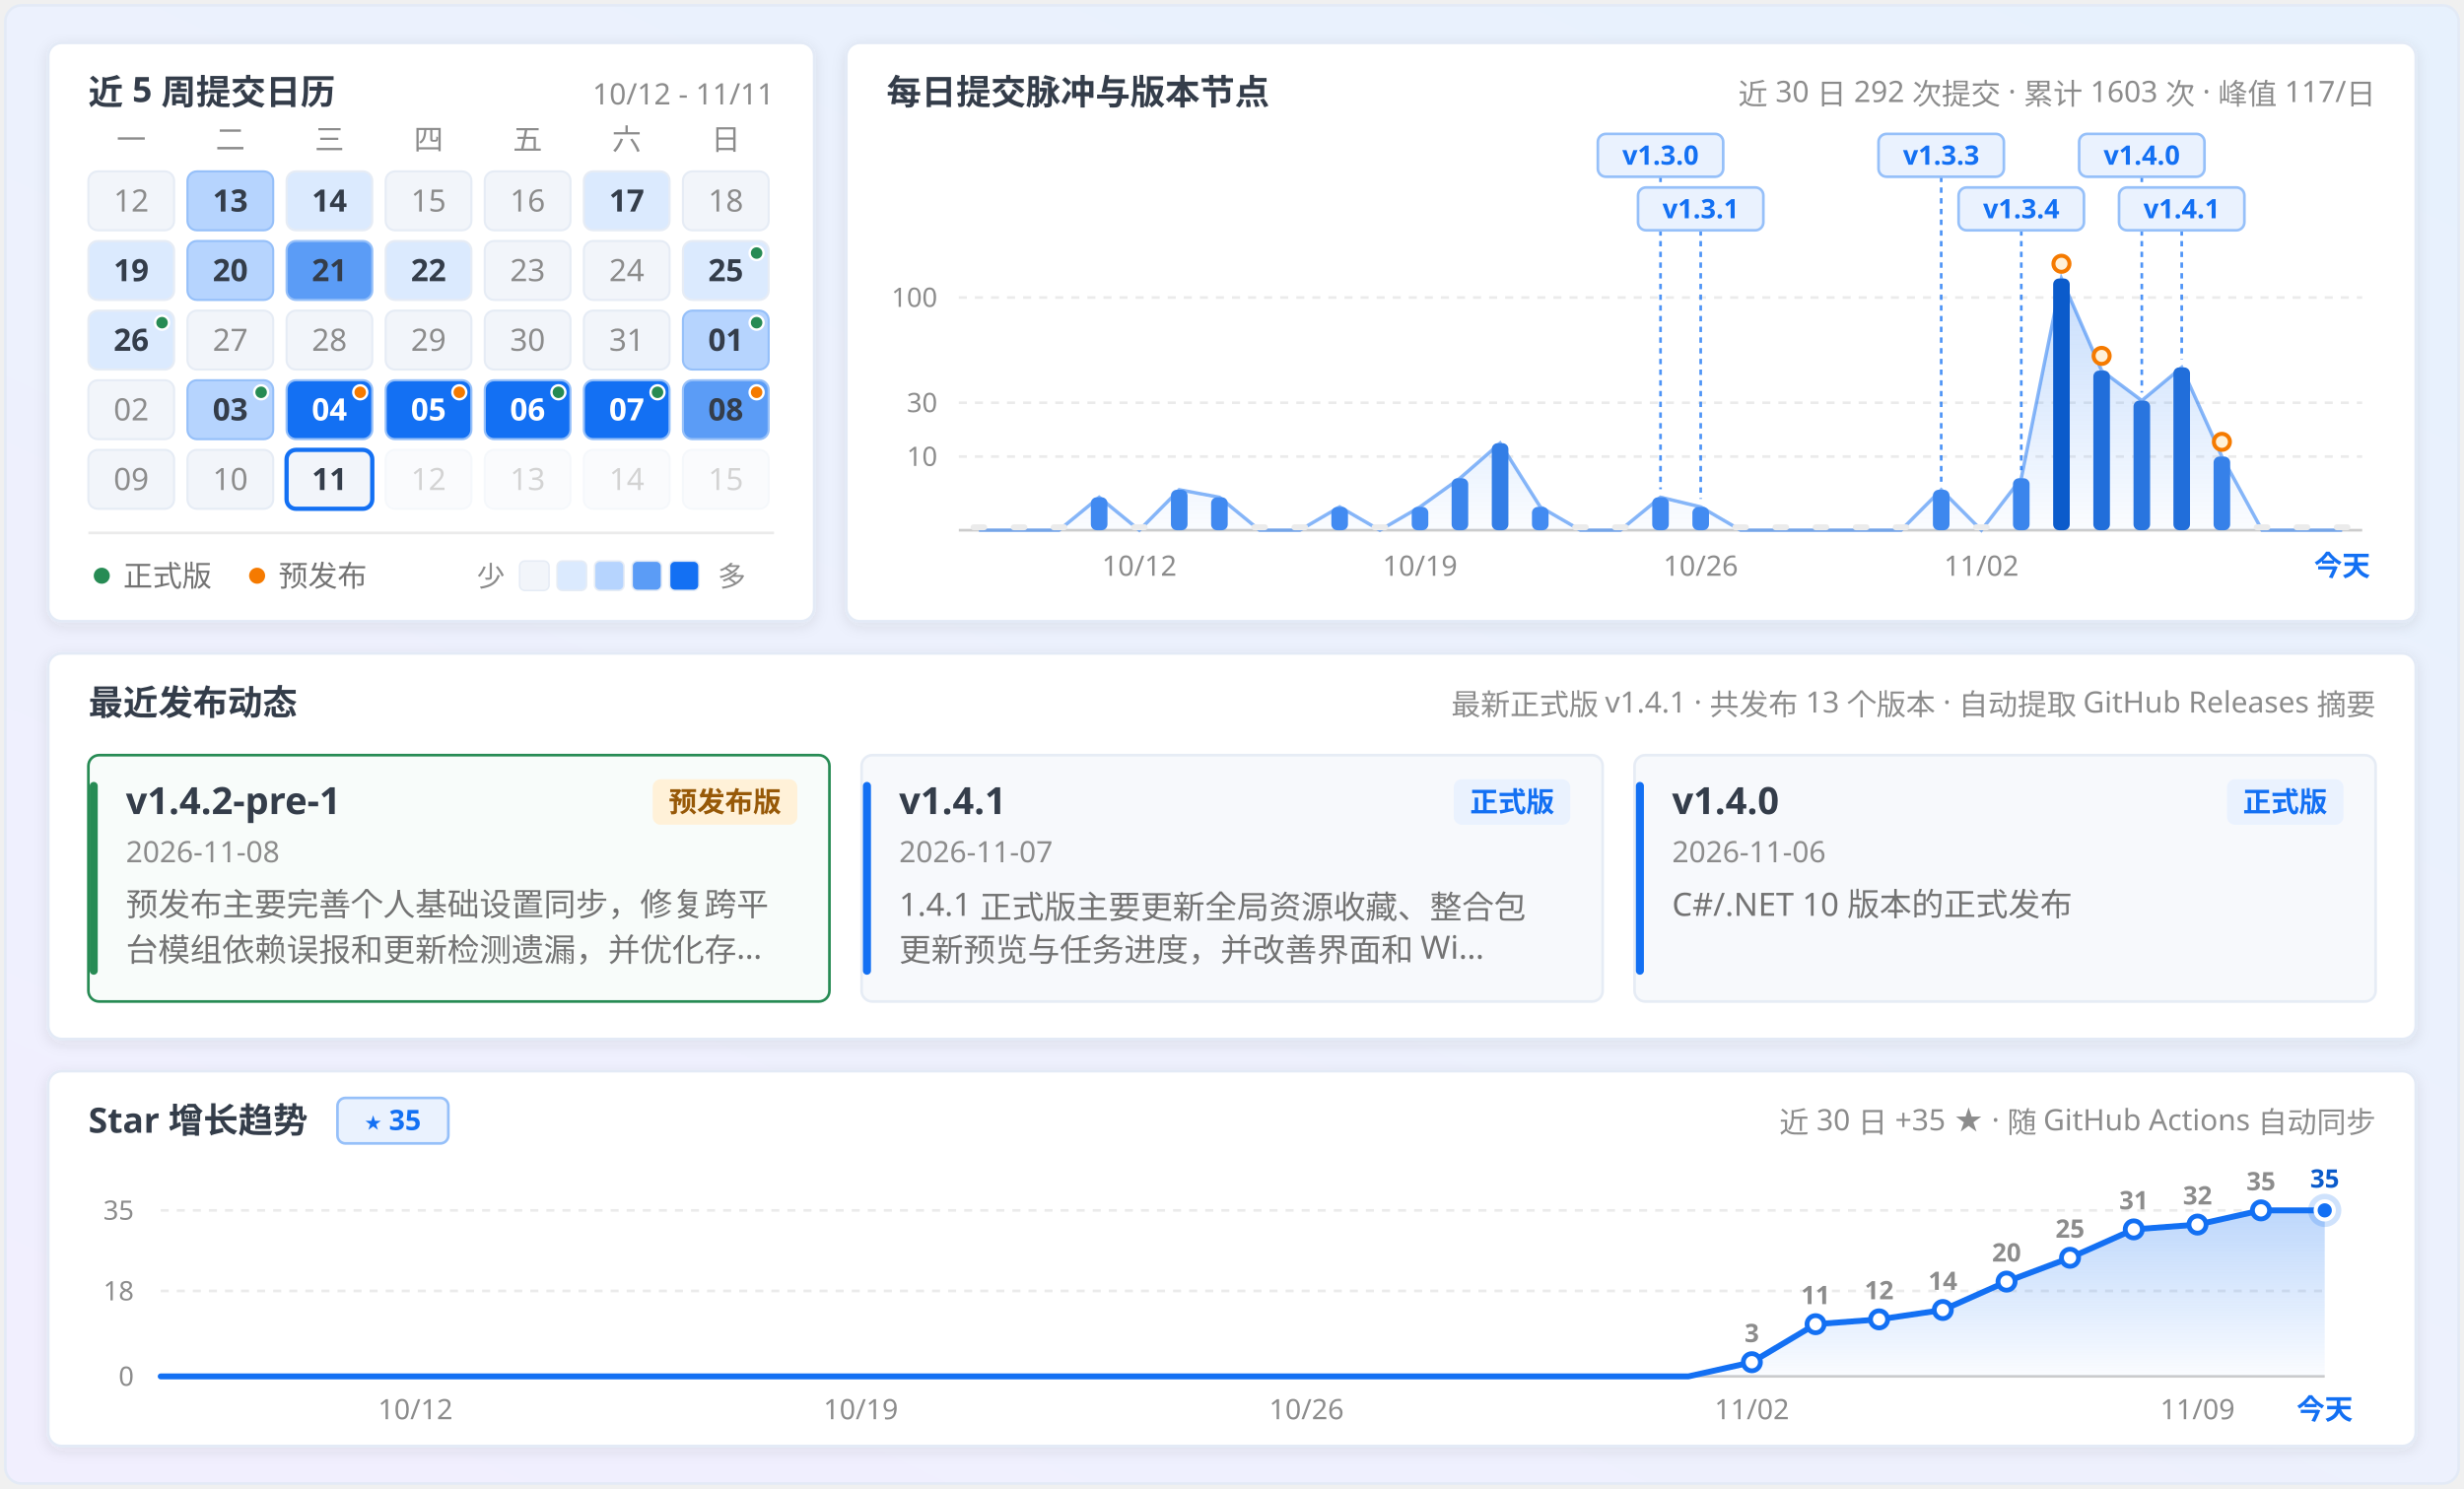
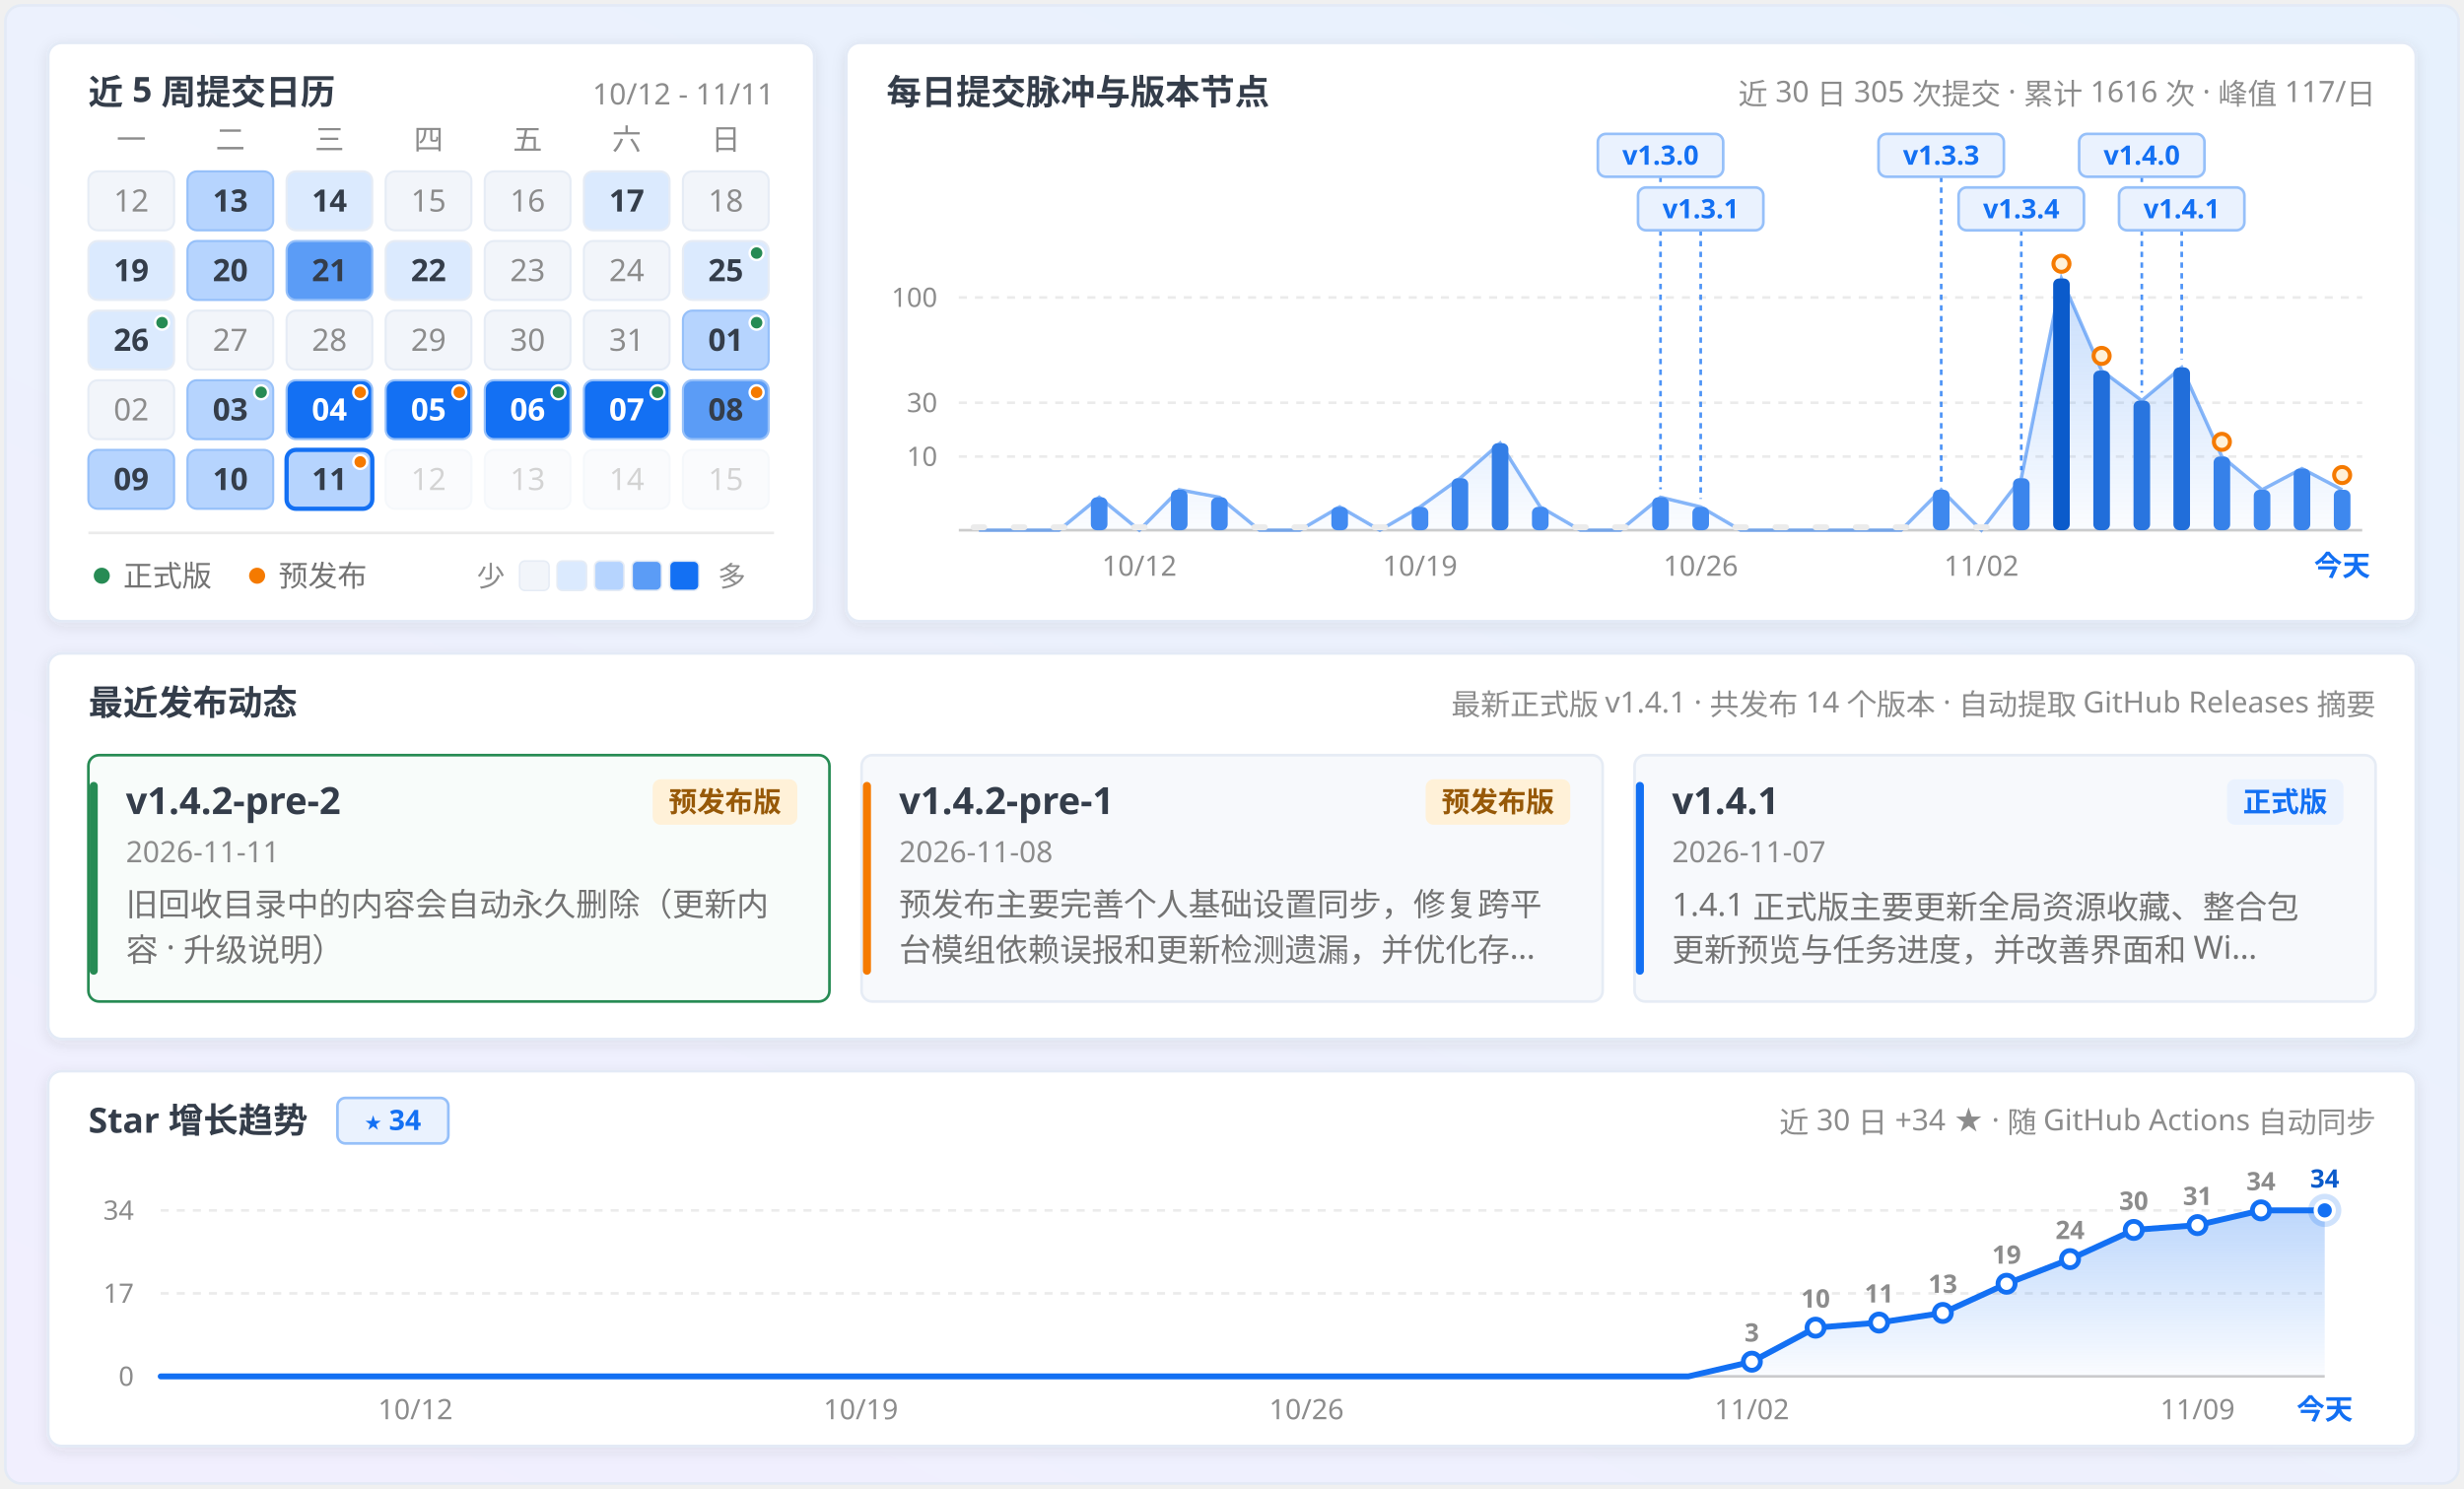
<svg xmlns="http://www.w3.org/2000/svg" width="920" height="556" viewBox="0 0 920 556" fill="none" role="img" aria-labelledby="calendar-title calendar-description">
  <defs>
    <linearGradient id="panFormGrad" x1="0.9" y1="0" x2="0.1" y2="1">
      <stop offset="0%" stop-color="#e7f1fd" />
      <stop offset="45%" stop-color="#ecf1fd" />
      <stop offset="100%" stop-color="#f1effe" />
    </linearGradient>
    <linearGradient id="pulseAreaGrad" x1="0" y1="0" x2="0" y2="1">
      <stop offset="0%" stop-color="#1370f3" stop-opacity="0.24" />
      <stop offset="100%" stop-color="#1370f3" stop-opacity="0.02" />
    </linearGradient>
    <linearGradient id="starAreaGrad" x1="0" y1="0" x2="0" y2="1">
      <stop offset="0%" stop-color="#1370f3" stop-opacity="0.28" />
      <stop offset="100%" stop-color="#1370f3" stop-opacity="0.02" />
    </linearGradient>
    <filter id="myCardShadow" x="-4%" y="-6%" width="108%" height="116%">
      <feDropShadow dx="0" dy="1.5" stdDeviation="2.5" flood-color="#343d4a" flood-opacity="0.09" />
    </filter>
    <clipPath id="windowClip">
      <rect x="2" y="2" width="916" height="552" rx="6" />
    </clipPath>
  </defs>
  <style>
  .sans { font-family: 'Microsoft YaHei UI', 'Microsoft YaHei', 'PingFang SC', 'Segoe UI', -apple-system, sans-serif; }
  .mono { font-family: 'Cascadia Mono', Consolas, 'Segoe UI', ui-monospace, monospace; font-variant-numeric: tabular-nums; }
</style>
  <g clip-path="url(#windowClip)">
    <rect x="2" y="2" width="916" height="552" fill="url(#panFormGrad)" />
    <rect x="18.0" y="16.0" width="286.0" height="216.0" rx="5" fill="#ffffff" stroke="#e3eaf6" stroke-width="1" filter="url(#myCardShadow)" />
    <text x="33.0" y="39.0" class="sans" font-size="13" font-weight="700" fill="#343d4a" text-anchor="start">近 5 周提交日历</text>
    <text x="289.0" y="39.0" class="mono" font-size="11" font-weight="400" fill="#8c8c8c" text-anchor="end">10/12 - 11/11</text>
    <text x="49.0" y="56.0" class="sans" font-size="11" font-weight="400" fill="#8c8c8c" text-anchor="middle">一</text>
    <text x="86.0" y="56.0" class="sans" font-size="11" font-weight="400" fill="#8c8c8c" text-anchor="middle">二</text>
    <text x="123.0" y="56.0" class="sans" font-size="11" font-weight="400" fill="#8c8c8c" text-anchor="middle">三</text>
    <text x="160.0" y="56.0" class="sans" font-size="11" font-weight="400" fill="#8c8c8c" text-anchor="middle">四</text>
    <text x="197.0" y="56.0" class="sans" font-size="11" font-weight="400" fill="#8c8c8c" text-anchor="middle">五</text>
    <text x="234.0" y="56.0" class="sans" font-size="11" font-weight="400" fill="#8c8c8c" text-anchor="middle">六</text>
    <text x="271.0" y="56.0" class="sans" font-size="11" font-weight="400" fill="#8c8c8c" text-anchor="middle">日</text>
    <g opacity="1">
      <rect x="33.0" y="64.0" width="32" height="22" rx="3.5" fill="#f2f5fa" stroke="#e6ecf5" stroke-width="0.8" />
      <text x="49.0" y="79.0" class="mono" font-size="11.5" font-weight="400" fill="#8c8c8c" text-anchor="middle">12</text>
    </g>
    <g opacity="1">
      <rect x="70.0" y="64.0" width="32" height="22" rx="3.5" fill="#b6d4fe" stroke="#96c0f9" stroke-width="0.8" />
      <text x="86.0" y="79.0" class="mono" font-size="11.5" font-weight="700" fill="#343d4a" text-anchor="middle">13</text>
    </g>
    <g opacity="1">
      <rect x="107.0" y="64.0" width="32" height="22" rx="3.5" fill="#dbeafe" stroke="#e6ecf5" stroke-width="0.8" />
      <text x="123.0" y="79.0" class="mono" font-size="11.5" font-weight="700" fill="#343d4a" text-anchor="middle">14</text>
    </g>
    <g opacity="1">
      <rect x="144.0" y="64.0" width="32" height="22" rx="3.5" fill="#f2f5fa" stroke="#e6ecf5" stroke-width="0.8" />
      <text x="160.0" y="79.0" class="mono" font-size="11.5" font-weight="400" fill="#8c8c8c" text-anchor="middle">15</text>
    </g>
    <g opacity="1">
      <rect x="181.0" y="64.0" width="32" height="22" rx="3.5" fill="#f2f5fa" stroke="#e6ecf5" stroke-width="0.8" />
      <text x="197.0" y="79.0" class="mono" font-size="11.5" font-weight="400" fill="#8c8c8c" text-anchor="middle">16</text>
    </g>
    <g opacity="1">
      <rect x="218.0" y="64.0" width="32" height="22" rx="3.5" fill="#dbeafe" stroke="#e6ecf5" stroke-width="0.8" />
      <text x="234.0" y="79.0" class="mono" font-size="11.5" font-weight="700" fill="#343d4a" text-anchor="middle">17</text>
    </g>
    <g opacity="1">
      <rect x="255.0" y="64.0" width="32" height="22" rx="3.5" fill="#f2f5fa" stroke="#e6ecf5" stroke-width="0.8" />
      <text x="271.0" y="79.0" class="mono" font-size="11.5" font-weight="400" fill="#8c8c8c" text-anchor="middle">18</text>
    </g>
    <g opacity="1">
      <rect x="33.0" y="90.0" width="32" height="22" rx="3.5" fill="#dbeafe" stroke="#e6ecf5" stroke-width="0.8" />
      <text x="49.0" y="105.0" class="mono" font-size="11.5" font-weight="700" fill="#343d4a" text-anchor="middle">19</text>
    </g>
    <g opacity="1">
      <rect x="70.0" y="90.0" width="32" height="22" rx="3.5" fill="#b6d4fe" stroke="#96c0f9" stroke-width="0.8" />
      <text x="86.0" y="105.0" class="mono" font-size="11.5" font-weight="700" fill="#343d4a" text-anchor="middle">20</text>
    </g>
    <g opacity="1">
      <rect x="107.0" y="90.0" width="32" height="22" rx="3.5" fill="#5b9cf6" stroke="#96c0f9" stroke-width="0.8" />
      <text x="123.0" y="105.0" class="mono" font-size="11.5" font-weight="700" fill="#343d4a" text-anchor="middle">21</text>
    </g>
    <g opacity="1">
      <rect x="144.0" y="90.0" width="32" height="22" rx="3.5" fill="#dbeafe" stroke="#e6ecf5" stroke-width="0.8" />
      <text x="160.0" y="105.0" class="mono" font-size="11.5" font-weight="700" fill="#343d4a" text-anchor="middle">22</text>
    </g>
    <g opacity="1">
      <rect x="181.0" y="90.0" width="32" height="22" rx="3.5" fill="#f2f5fa" stroke="#e6ecf5" stroke-width="0.8" />
      <text x="197.0" y="105.0" class="mono" font-size="11.5" font-weight="400" fill="#8c8c8c" text-anchor="middle">23</text>
    </g>
    <g opacity="1">
      <rect x="218.0" y="90.0" width="32" height="22" rx="3.5" fill="#f2f5fa" stroke="#e6ecf5" stroke-width="0.8" />
      <text x="234.0" y="105.0" class="mono" font-size="11.5" font-weight="400" fill="#8c8c8c" text-anchor="middle">24</text>
    </g>
    <g opacity="1">
      <rect x="255.0" y="90.0" width="32" height="22" rx="3.5" fill="#dbeafe" stroke="#e6ecf5" stroke-width="0.8" />
      <text x="271.0" y="105.0" class="mono" font-size="11.5" font-weight="700" fill="#343d4a" text-anchor="middle">25</text>
      <circle cx="282.5" cy="94.5" r="2.6" fill="#278b54" stroke="#ffffff" stroke-width="0.9" />
    </g>
    <g opacity="1">
      <rect x="33.0" y="116.0" width="32" height="22" rx="3.5" fill="#dbeafe" stroke="#e6ecf5" stroke-width="0.8" />
      <text x="49.0" y="131.0" class="mono" font-size="11.5" font-weight="700" fill="#343d4a" text-anchor="middle">26</text>
      <circle cx="60.5" cy="120.5" r="2.6" fill="#278b54" stroke="#ffffff" stroke-width="0.9" />
    </g>
    <g opacity="1">
      <rect x="70.0" y="116.0" width="32" height="22" rx="3.5" fill="#f2f5fa" stroke="#e6ecf5" stroke-width="0.8" />
      <text x="86.0" y="131.0" class="mono" font-size="11.5" font-weight="400" fill="#8c8c8c" text-anchor="middle">27</text>
    </g>
    <g opacity="1">
      <rect x="107.0" y="116.0" width="32" height="22" rx="3.5" fill="#f2f5fa" stroke="#e6ecf5" stroke-width="0.8" />
      <text x="123.0" y="131.0" class="mono" font-size="11.5" font-weight="400" fill="#8c8c8c" text-anchor="middle">28</text>
    </g>
    <g opacity="1">
      <rect x="144.0" y="116.0" width="32" height="22" rx="3.5" fill="#f2f5fa" stroke="#e6ecf5" stroke-width="0.8" />
      <text x="160.0" y="131.0" class="mono" font-size="11.5" font-weight="400" fill="#8c8c8c" text-anchor="middle">29</text>
    </g>
    <g opacity="1">
      <rect x="181.0" y="116.0" width="32" height="22" rx="3.5" fill="#f2f5fa" stroke="#e6ecf5" stroke-width="0.8" />
      <text x="197.0" y="131.0" class="mono" font-size="11.5" font-weight="400" fill="#8c8c8c" text-anchor="middle">30</text>
    </g>
    <g opacity="1">
      <rect x="218.0" y="116.0" width="32" height="22" rx="3.5" fill="#f2f5fa" stroke="#e6ecf5" stroke-width="0.8" />
      <text x="234.0" y="131.0" class="mono" font-size="11.5" font-weight="400" fill="#8c8c8c" text-anchor="middle">31</text>
    </g>
    <g opacity="1">
      <rect x="255.0" y="116.0" width="32" height="22" rx="3.5" fill="#b6d4fe" stroke="#96c0f9" stroke-width="0.8" />
      <text x="271.0" y="131.0" class="mono" font-size="11.5" font-weight="700" fill="#343d4a" text-anchor="middle">01</text>
      <circle cx="282.5" cy="120.5" r="2.6" fill="#278b54" stroke="#ffffff" stroke-width="0.9" />
    </g>
    <g opacity="1">
      <rect x="33.0" y="142.0" width="32" height="22" rx="3.5" fill="#f2f5fa" stroke="#e6ecf5" stroke-width="0.8" />
      <text x="49.0" y="157.0" class="mono" font-size="11.5" font-weight="400" fill="#8c8c8c" text-anchor="middle">02</text>
    </g>
    <g opacity="1">
      <rect x="70.0" y="142.0" width="32" height="22" rx="3.5" fill="#b6d4fe" stroke="#96c0f9" stroke-width="0.8" />
      <text x="86.0" y="157.0" class="mono" font-size="11.5" font-weight="700" fill="#343d4a" text-anchor="middle">03</text>
      <circle cx="97.5" cy="146.5" r="2.6" fill="#278b54" stroke="#ffffff" stroke-width="0.9" />
    </g>
    <g opacity="1">
      <rect x="107.0" y="142.0" width="32" height="22" rx="3.5" fill="#1370f3" stroke="#96c0f9" stroke-width="0.8" />
      <text x="123.0" y="157.0" class="mono" font-size="11.5" font-weight="700" fill="#ffffff" text-anchor="middle">04</text>
      <circle cx="134.5" cy="146.5" r="2.6" fill="#f57a00" stroke="#ffffff" stroke-width="0.9" />
    </g>
    <g opacity="1">
      <rect x="144.0" y="142.0" width="32" height="22" rx="3.5" fill="#1370f3" stroke="#96c0f9" stroke-width="0.8" />
      <text x="160.0" y="157.0" class="mono" font-size="11.5" font-weight="700" fill="#ffffff" text-anchor="middle">05</text>
      <circle cx="171.5" cy="146.5" r="2.6" fill="#f57a00" stroke="#ffffff" stroke-width="0.9" />
    </g>
    <g opacity="1">
      <rect x="181.0" y="142.0" width="32" height="22" rx="3.5" fill="#1370f3" stroke="#96c0f9" stroke-width="0.8" />
      <text x="197.0" y="157.0" class="mono" font-size="11.5" font-weight="700" fill="#ffffff" text-anchor="middle">06</text>
      <circle cx="208.5" cy="146.5" r="2.6" fill="#278b54" stroke="#ffffff" stroke-width="0.9" />
    </g>
    <g opacity="1">
      <rect x="218.0" y="142.0" width="32" height="22" rx="3.5" fill="#1370f3" stroke="#96c0f9" stroke-width="0.8" />
      <text x="234.0" y="157.0" class="mono" font-size="11.5" font-weight="700" fill="#ffffff" text-anchor="middle">07</text>
      <circle cx="245.5" cy="146.5" r="2.6" fill="#278b54" stroke="#ffffff" stroke-width="0.9" />
    </g>
    <g opacity="1">
      <rect x="255.0" y="142.0" width="32" height="22" rx="3.5" fill="#5b9cf6" stroke="#96c0f9" stroke-width="0.8" />
      <text x="271.0" y="157.0" class="mono" font-size="11.5" font-weight="700" fill="#343d4a" text-anchor="middle">08</text>
      <circle cx="282.5" cy="146.5" r="2.6" fill="#f57a00" stroke="#ffffff" stroke-width="0.9" />
    </g>
    <g opacity="1">
-       <rect x="33.0" y="168.0" width="32" height="22" rx="3.5" fill="#f2f5fa" stroke="#e6ecf5" stroke-width="0.8" />
-       <text x="49.0" y="183.0" class="mono" font-size="11.5" font-weight="400" fill="#8c8c8c" text-anchor="middle">09</text>
-     </g>
-     <g opacity="1">
-       <rect x="70.0" y="168.0" width="32" height="22" rx="3.5" fill="#f2f5fa" stroke="#e6ecf5" stroke-width="0.8" />
-       <text x="86.0" y="183.0" class="mono" font-size="11.5" font-weight="400" fill="#8c8c8c" text-anchor="middle">10</text>
-     </g>
-     <g opacity="1">
-       <rect x="107.0" y="168.0" width="32" height="22" rx="3.5" fill="#f2f5fa" stroke="#1370f3" stroke-width="1.6" />
+       <rect x="33.0" y="168.0" width="32" height="22" rx="3.5" fill="#b6d4fe" stroke="#96c0f9" stroke-width="0.8" />
+       <text x="49.0" y="183.0" class="mono" font-size="11.5" font-weight="700" fill="#343d4a" text-anchor="middle">09</text>
+     </g>
+     <g opacity="1">
+       <rect x="70.0" y="168.0" width="32" height="22" rx="3.5" fill="#b6d4fe" stroke="#96c0f9" stroke-width="0.8" />
+       <text x="86.0" y="183.0" class="mono" font-size="11.5" font-weight="700" fill="#343d4a" text-anchor="middle">10</text>
+     </g>
+     <g opacity="1">
+       <rect x="107.0" y="168.0" width="32" height="22" rx="3.5" fill="#b6d4fe" stroke="#1370f3" stroke-width="1.6" />
      <text x="123.0" y="183.0" class="mono" font-size="11.5" font-weight="700" fill="#343d4a" text-anchor="middle">11</text>
+       <circle cx="134.5" cy="172.5" r="2.6" fill="#f57a00" stroke="#ffffff" stroke-width="0.9" />
    </g>
    <g opacity="0.38">
      <rect x="144.0" y="168.0" width="32" height="22" rx="3.5" fill="#f2f5fa" stroke="#e6ecf5" stroke-width="0.8" />
      <text x="160.0" y="183.0" class="mono" font-size="11.5" font-weight="400" fill="#8c8c8c" text-anchor="middle">12</text>
    </g>
    <g opacity="0.38">
      <rect x="181.0" y="168.0" width="32" height="22" rx="3.5" fill="#f2f5fa" stroke="#e6ecf5" stroke-width="0.8" />
      <text x="197.0" y="183.0" class="mono" font-size="11.5" font-weight="400" fill="#8c8c8c" text-anchor="middle">13</text>
    </g>
    <g opacity="0.38">
      <rect x="218.0" y="168.0" width="32" height="22" rx="3.5" fill="#f2f5fa" stroke="#e6ecf5" stroke-width="0.8" />
      <text x="234.0" y="183.0" class="mono" font-size="11.5" font-weight="400" fill="#8c8c8c" text-anchor="middle">14</text>
    </g>
    <g opacity="0.38">
      <rect x="255.0" y="168.0" width="32" height="22" rx="3.5" fill="#f2f5fa" stroke="#e6ecf5" stroke-width="0.8" />
      <text x="271.0" y="183.0" class="mono" font-size="11.5" font-weight="400" fill="#8c8c8c" text-anchor="middle">15</text>
    </g>
    <line x1="33" y1="199" x2="289" y2="199" stroke="#ebebeb" stroke-width="1" />
    <circle cx="38" cy="215" r="3" fill="#278b54" />
    <text x="46.0" y="219.0" class="sans" font-size="11" font-weight="400" fill="#737373" text-anchor="start">正式版</text>
    <circle cx="96" cy="215" r="3" fill="#f57a00" />
    <text x="104.0" y="219.0" class="sans" font-size="11" font-weight="400" fill="#737373" text-anchor="start">预发布</text>
    <text x="178.0" y="219.0" class="sans" font-size="10.5" font-weight="400" fill="#8c8c8c" text-anchor="start">少</text>
    <rect x="194" y="209.5" width="11" height="11" rx="2" fill="#f2f5fa" stroke="#e6ecf5" stroke-width="0.6" />
    <rect x="208" y="209.5" width="11" height="11" rx="2" fill="#dbeafe" stroke="#e6ecf5" stroke-width="0.6" />
    <rect x="222" y="209.5" width="11" height="11" rx="2" fill="#b6d4fe" stroke="#e6ecf5" stroke-width="0.6" />
    <rect x="236" y="209.5" width="11" height="11" rx="2" fill="#5b9cf6" stroke="#e6ecf5" stroke-width="0.6" />
    <rect x="250" y="209.5" width="11" height="11" rx="2" fill="#1370f3" stroke="#e6ecf5" stroke-width="0.6" />
    <text x="268.0" y="219.0" class="sans" font-size="10.5" font-weight="400" fill="#8c8c8c" text-anchor="start">多</text>
    <rect x="316.0" y="16.0" width="586.0" height="216.0" rx="5" fill="#ffffff" stroke="#e3eaf6" stroke-width="1" filter="url(#myCardShadow)" />
    <text x="331.0" y="39.0" class="sans" font-size="13" font-weight="700" fill="#343d4a" text-anchor="start">每日提交脉冲与版本节点</text>
-     <text x="887.0" y="39.0" class="sans" font-size="11" font-weight="400" fill="#8c8c8c" text-anchor="end">近 30 日 292 次提交 · 累计 1603 次 · 峰值 117/日</text>
+     <text x="887.0" y="39.0" class="sans" font-size="11" font-weight="400" fill="#8c8c8c" text-anchor="end">近 30 日 305 次提交 · 累计 1616 次 · 峰值 117/日</text>
    <line x1="358.0" y1="111.1" x2="882.0" y2="111.1" stroke="#ebebeb" stroke-width="1" stroke-dasharray="3 3" />
    <text x="350.0" y="114.6" class="mono" font-size="10" font-weight="400" fill="#8c8c8c" text-anchor="end">100</text>
    <line x1="358.0" y1="150.4" x2="882.0" y2="150.4" stroke="#ebebeb" stroke-width="1" stroke-dasharray="3 3" />
    <text x="350.0" y="153.9" class="mono" font-size="10" font-weight="400" fill="#8c8c8c" text-anchor="end">30</text>
    <line x1="358.0" y1="170.5" x2="882.0" y2="170.5" stroke="#ebebeb" stroke-width="1" stroke-dasharray="3 3" />
    <text x="350.0" y="174.0" class="mono" font-size="10" font-weight="400" fill="#8c8c8c" text-anchor="end">10</text>
    <line x1="358.0" y1="198.0" x2="882.0" y2="198.0" stroke="#cccccc" stroke-width="1" />
-     <path d="M 365.5,198.0 L 365.5,198.0 L 380.5,198.0 L 395.4,198.0 L 410.4,185.7 L 425.4,198.0 L 440.3,182.9 L 455.3,185.7 L 470.3,198.0 L 485.3,198.0 L 500.2,189.3 L 515.2,198.0 L 530.2,189.3 L 545.1,178.6 L 560.1,165.5 L 575.1,189.3 L 590.1,198.0 L 605.0,198.0 L 620.0,185.7 L 635.0,189.3 L 649.9,198.0 L 664.9,198.0 L 679.9,198.0 L 694.9,198.0 L 709.8,198.0 L 724.8,182.9 L 739.8,198.0 L 754.7,178.6 L 769.7,104.0 L 784.7,138.4 L 799.7,149.6 L 814.6,137.2 L 829.6,170.5 L 844.6,198.0 L 859.5,198.0 L 874.5,198.0 L 874.5,198.0 Z" fill="url(#pulseAreaGrad)" />
-     <path d="M 365.5,198.0 L 380.5,198.0 L 395.4,198.0 L 410.4,185.7 L 425.4,198.0 L 440.3,182.9 L 455.3,185.7 L 470.3,198.0 L 485.3,198.0 L 500.2,189.3 L 515.2,198.0 L 530.2,189.3 L 545.1,178.6 L 560.1,165.5 L 575.1,189.3 L 590.1,198.0 L 605.0,198.0 L 620.0,185.7 L 635.0,189.3 L 649.9,198.0 L 664.9,198.0 L 679.9,198.0 L 694.9,198.0 L 709.8,198.0 L 724.8,182.9 L 739.8,198.0 L 754.7,178.6 L 769.7,104.0 L 784.7,138.4 L 799.7,149.6 L 814.6,137.2 L 829.6,170.5 L 844.6,198.0 L 859.5,198.0 L 874.5,198.0" fill="none" stroke="#4890f5" stroke-width="1.3" stroke-opacity="0.65" />
+     <path d="M 365.5,198.0 L 365.5,198.0 L 380.5,198.0 L 395.4,198.0 L 410.4,185.7 L 425.4,198.0 L 440.3,182.9 L 455.3,185.7 L 470.3,198.0 L 485.3,198.0 L 500.2,189.3 L 515.2,198.0 L 530.2,189.3 L 545.1,178.6 L 560.1,165.5 L 575.1,189.3 L 590.1,198.0 L 605.0,198.0 L 620.0,185.7 L 635.0,189.3 L 649.9,198.0 L 664.9,198.0 L 679.9,198.0 L 694.9,198.0 L 709.8,198.0 L 724.8,182.9 L 739.8,198.0 L 754.7,178.6 L 769.7,104.0 L 784.7,138.4 L 799.7,149.6 L 814.6,137.2 L 829.6,170.5 L 844.6,182.9 L 859.5,175.0 L 874.5,182.9 L 874.5,198.0 Z" fill="url(#pulseAreaGrad)" />
+     <path d="M 365.5,198.0 L 380.5,198.0 L 395.4,198.0 L 410.4,185.7 L 425.4,198.0 L 440.3,182.9 L 455.3,185.7 L 470.3,198.0 L 485.3,198.0 L 500.2,189.3 L 515.2,198.0 L 530.2,189.3 L 545.1,178.6 L 560.1,165.5 L 575.1,189.3 L 590.1,198.0 L 605.0,198.0 L 620.0,185.7 L 635.0,189.3 L 649.9,198.0 L 664.9,198.0 L 679.9,198.0 L 694.9,198.0 L 709.8,198.0 L 724.8,182.9 L 739.8,198.0 L 754.7,178.6 L 769.7,104.0 L 784.7,138.4 L 799.7,149.6 L 814.6,137.2 L 829.6,170.5 L 844.6,182.9 L 859.5,175.0 L 874.5,182.9" fill="none" stroke="#4890f5" stroke-width="1.3" stroke-opacity="0.65" />
    <line x1="620.0" y1="66.0" x2="620.0" y2="182.7" stroke="#1370f3" stroke-width="1" stroke-dasharray="2 2" opacity="0.75" />
    <line x1="635.0" y1="86.0" x2="635.0" y2="186.3" stroke="#1370f3" stroke-width="1" stroke-dasharray="2 2" opacity="0.75" />
    <line x1="724.8" y1="66.0" x2="724.8" y2="179.9" stroke="#1370f3" stroke-width="1" stroke-dasharray="2 2" opacity="0.75" />
    <line x1="754.7" y1="86.0" x2="754.7" y2="175.6" stroke="#1370f3" stroke-width="1" stroke-dasharray="2 2" opacity="0.75" />
    <line x1="799.7" y1="66.0" x2="799.7" y2="146.6" stroke="#1370f3" stroke-width="1" stroke-dasharray="2 2" opacity="0.75" />
    <line x1="814.6" y1="86.0" x2="814.6" y2="134.2" stroke="#1370f3" stroke-width="1" stroke-dasharray="2 2" opacity="0.75" />
    <g>
      <rect x="362.4" y="195.8" width="6.2" height="2.2" rx="1.1" fill="#ebebeb" />
    </g>
    <g>
      <rect x="377.4" y="195.8" width="6.2" height="2.2" rx="1.1" fill="#ebebeb" />
    </g>
    <g>
      <rect x="392.3" y="195.8" width="6.2" height="2.2" rx="1.1" fill="#ebebeb" />
    </g>
    <g>
      <rect x="407.3" y="185.7" width="6.2" height="12.3" rx="2.2" fill="#4089f0" />
    </g>
    <g>
      <rect x="422.3" y="195.8" width="6.2" height="2.2" rx="1.1" fill="#ebebeb" />
    </g>
    <g>
      <rect x="437.2" y="182.9" width="6.2" height="15.1" rx="2.2" fill="#3e88ee" />
    </g>
    <g>
      <rect x="452.2" y="185.7" width="6.2" height="12.3" rx="2.2" fill="#4089f0" />
    </g>
    <g>
      <rect x="467.2" y="195.8" width="6.2" height="2.2" rx="1.1" fill="#ebebeb" />
    </g>
    <g>
      <rect x="482.2" y="195.8" width="6.2" height="2.2" rx="1.1" fill="#ebebeb" />
    </g>
    <g>
      <rect x="497.1" y="189.3" width="6.2" height="8.7" rx="2.2" fill="#428bf1" />
    </g>
    <g>
      <rect x="512.1" y="195.8" width="6.2" height="2.2" rx="1.1" fill="#ebebeb" />
    </g>
    <g>
      <rect x="527.1" y="189.3" width="6.2" height="8.7" rx="2.2" fill="#428bf1" />
    </g>
    <g>
      <rect x="542.0" y="178.6" width="6.2" height="19.4" rx="2.2" fill="#3b85ec" />
    </g>
    <g>
      <rect x="557.0" y="165.5" width="6.2" height="32.5" rx="2.2" fill="#337ee6" />
    </g>
    <g>
      <rect x="572.0" y="189.3" width="6.2" height="8.7" rx="2.2" fill="#428bf1" />
    </g>
    <g>
      <rect x="587.0" y="195.8" width="6.2" height="2.2" rx="1.1" fill="#ebebeb" />
    </g>
    <g>
      <rect x="601.9" y="195.8" width="6.2" height="2.2" rx="1.1" fill="#ebebeb" />
    </g>
    <g>
      <rect x="616.9" y="185.7" width="6.2" height="12.3" rx="2.2" fill="#4089f0" />
    </g>
    <g>
      <rect x="631.9" y="189.3" width="6.2" height="8.7" rx="2.2" fill="#428bf1" />
    </g>
    <g>
      <rect x="646.8" y="195.8" width="6.2" height="2.2" rx="1.1" fill="#ebebeb" />
    </g>
    <g>
      <rect x="661.8" y="195.8" width="6.2" height="2.2" rx="1.1" fill="#ebebeb" />
    </g>
    <g>
      <rect x="676.8" y="195.8" width="6.2" height="2.2" rx="1.1" fill="#ebebeb" />
    </g>
    <g>
      <rect x="691.8" y="195.8" width="6.2" height="2.2" rx="1.1" fill="#ebebeb" />
    </g>
    <g>
      <rect x="706.7" y="195.8" width="6.2" height="2.2" rx="1.1" fill="#ebebeb" />
    </g>
    <g>
      <rect x="721.7" y="182.9" width="6.2" height="15.1" rx="2.2" fill="#3e88ee" />
    </g>
    <g>
      <rect x="736.7" y="195.8" width="6.2" height="2.2" rx="1.1" fill="#ebebeb" />
    </g>
    <g>
      <rect x="751.6" y="178.6" width="6.2" height="19.4" rx="2.2" fill="#3b85ec" />
    </g>
    <g>
      <rect x="766.6" y="104.0" width="6.2" height="94.0" rx="2.2" fill="#0b5bcb" />
    </g>
    <g>
      <rect x="781.6" y="138.4" width="6.2" height="59.6" rx="2.2" fill="#216eda" />
    </g>
    <g>
      <rect x="796.6" y="149.6" width="6.2" height="48.4" rx="2.2" fill="#2975df" />
    </g>
    <g>
      <rect x="811.5" y="137.2" width="6.2" height="60.8" rx="2.2" fill="#216eda" />
    </g>
    <g>
      <rect x="826.5" y="170.5" width="6.2" height="27.5" rx="2.2" fill="#3681e9" />
    </g>
    <g>
-       <rect x="841.5" y="195.8" width="6.2" height="2.2" rx="1.1" fill="#ebebeb" />
-     </g>
-     <g>
-       <rect x="856.4" y="195.8" width="6.2" height="2.2" rx="1.1" fill="#ebebeb" />
-     </g>
-     <g>
-       <rect x="871.4" y="195.8" width="6.2" height="2.2" rx="1.1" fill="#ebebeb" />
+       <rect x="841.5" y="182.9" width="6.2" height="15.1" rx="2.2" fill="#3e88ee" />
+     </g>
+     <g>
+       <rect x="856.4" y="175.0" width="6.2" height="23.0" rx="2.2" fill="#3983eb" />
+     </g>
+     <g>
+       <rect x="871.4" y="182.9" width="6.2" height="15.1" rx="2.2" fill="#3e88ee" />
    </g>
    <circle cx="769.7" cy="98.5" r="3" fill="#fff1d8" stroke="#f57a00" stroke-width="1.5" />
    <circle cx="784.7" cy="132.9" r="3" fill="#fff1d8" stroke="#f57a00" stroke-width="1.5" />
    <circle cx="829.6" cy="165.0" r="3" fill="#fff1d8" stroke="#f57a00" stroke-width="1.5" />
+     <circle cx="874.5" cy="177.4" r="3" fill="#fff1d8" stroke="#f57a00" stroke-width="1.5" />
    <rect x="596.6" y="50.0" width="46.8" height="16" rx="3" fill="#eaf2fe" stroke="#96c0f9" stroke-width="1" />
    <text x="620.0" y="61.5" class="mono" font-size="10" font-weight="700" fill="#1370f3" text-anchor="middle">v1.3.0</text>
    <rect x="611.6" y="70.0" width="46.8" height="16" rx="3" fill="#eaf2fe" stroke="#96c0f9" stroke-width="1" />
    <text x="635.0" y="81.5" class="mono" font-size="10" font-weight="700" fill="#1370f3" text-anchor="middle">v1.3.1</text>
    <rect x="701.4" y="50.0" width="46.8" height="16" rx="3" fill="#eaf2fe" stroke="#96c0f9" stroke-width="1" />
    <text x="724.8" y="61.5" class="mono" font-size="10" font-weight="700" fill="#1370f3" text-anchor="middle">v1.3.3</text>
    <rect x="731.3" y="70.0" width="46.8" height="16" rx="3" fill="#eaf2fe" stroke="#96c0f9" stroke-width="1" />
    <text x="754.7" y="81.5" class="mono" font-size="10" font-weight="700" fill="#1370f3" text-anchor="middle">v1.3.4</text>
    <rect x="776.3" y="50.0" width="46.8" height="16" rx="3" fill="#eaf2fe" stroke="#96c0f9" stroke-width="1" />
    <text x="799.7" y="61.5" class="mono" font-size="10" font-weight="700" fill="#1370f3" text-anchor="middle">v1.4.0</text>
    <rect x="791.2" y="70.0" width="46.8" height="16" rx="3" fill="#eaf2fe" stroke="#96c0f9" stroke-width="1" />
    <text x="814.6" y="81.5" class="mono" font-size="10" font-weight="700" fill="#1370f3" text-anchor="middle">v1.4.1</text>
    <text x="425.4" y="215.0" class="mono" font-size="10.5" font-weight="400" fill="#8c8c8c" text-anchor="middle">10/12</text>
    <text x="530.2" y="215.0" class="mono" font-size="10.5" font-weight="400" fill="#8c8c8c" text-anchor="middle">10/19</text>
    <text x="635.0" y="215.0" class="mono" font-size="10.5" font-weight="400" fill="#8c8c8c" text-anchor="middle">10/26</text>
    <text x="739.8" y="215.0" class="mono" font-size="10.5" font-weight="400" fill="#8c8c8c" text-anchor="middle">11/02</text>
    <text x="874.5" y="215.0" class="sans" font-size="10.5" font-weight="700" fill="#1370f3" text-anchor="middle">今天</text>
    <rect x="18.0" y="244.0" width="884.0" height="144.0" rx="5" fill="#ffffff" stroke="#e3eaf6" stroke-width="1" filter="url(#myCardShadow)" />
    <text x="33.0" y="267.0" class="sans" font-size="13" font-weight="700" fill="#343d4a" text-anchor="start">最近发布动态</text>
-     <text x="887.0" y="267.0" class="sans" font-size="11" font-weight="400" fill="#8c8c8c" text-anchor="end">最新正式版 v1.4.1 · 共发布 13 个版本 · 自动提取 GitHub Releases 摘要</text>
+     <text x="887.0" y="267.0" class="sans" font-size="11" font-weight="400" fill="#8c8c8c" text-anchor="end">最新正式版 v1.4.1 · 共发布 14 个版本 · 自动提取 GitHub Releases 摘要</text>
    <g>
      <rect x="33.0" y="282.0" width="276.7" height="92.0" rx="4" fill="#f8fcfa" stroke="#278b54" stroke-width="1" />
      <rect x="33.5" y="292.0" width="3" height="72.0" rx="1.5" fill="#278b54" />
-       <text x="47.0" y="304.0" class="mono" font-size="14" font-weight="700" fill="#343d4a" text-anchor="start">v1.4.2-pre-1</text>
+       <text x="47.0" y="304.0" class="mono" font-size="14" font-weight="700" fill="#343d4a" text-anchor="start">v1.4.2-pre-2</text>
      <rect x="243.7" y="291.0" width="54.0" height="17" rx="3" fill="#fff1d8" />
      <text x="270.7" y="303.2" class="sans" font-size="10.5" font-weight="600" fill="#975908" text-anchor="middle">预发布版</text>
-       <text x="47.0" y="322.0" class="mono" font-size="11" font-weight="400" fill="#8c8c8c" text-anchor="start">2026-11-08</text>
-       <text x="47.0" y="342.0" class="sans" font-size="12" font-weight="400" fill="#737373" text-anchor="start">预发布主要完善个人基础设置同步，修复跨平</text>
-       <text x="47.0" y="359.0" class="sans" font-size="12" font-weight="400" fill="#737373" text-anchor="start">台模组依赖误报和更新检测遗漏，并优化存…</text>
+       <text x="47.0" y="322.0" class="mono" font-size="11" font-weight="400" fill="#8c8c8c" text-anchor="start">2026-11-11</text>
+       <text x="47.0" y="342.0" class="sans" font-size="12" font-weight="400" fill="#737373" text-anchor="start">旧回收目录中的内容会自动永久删除（更新内</text>
+       <text x="47.0" y="359.0" class="sans" font-size="12" font-weight="400" fill="#737373" text-anchor="start">容 · 升级说明）</text>
    </g>
    <g>
      <rect x="321.7" y="282.0" width="276.7" height="92.0" rx="4" fill="#f7f9fc" stroke="#e6ecf5" stroke-width="1" />
-       <rect x="322.2" y="292.0" width="3" height="72.0" rx="1.5" fill="#1370f3" />
-       <text x="335.7" y="304.0" class="mono" font-size="14" font-weight="700" fill="#343d4a" text-anchor="start">v1.4.1</text>
-       <rect x="542.8" y="291.0" width="43.5" height="17" rx="3" fill="#eaf2fe" />
-       <text x="564.6" y="303.2" class="sans" font-size="10.5" font-weight="600" fill="#1370f3" text-anchor="middle">正式版</text>
-       <text x="335.7" y="322.0" class="mono" font-size="11" font-weight="400" fill="#8c8c8c" text-anchor="start">2026-11-07</text>
-       <text x="335.7" y="342.0" class="sans" font-size="12" font-weight="400" fill="#737373" text-anchor="start">1.4.1 正式版主要更新全局资源收藏、整合包</text>
-       <text x="335.7" y="359.0" class="sans" font-size="12" font-weight="400" fill="#737373" text-anchor="start">更新预览与任务进度，并改善界面和 Wi…</text>
+       <rect x="322.2" y="292.0" width="3" height="72.0" rx="1.5" fill="#f57a00" />
+       <text x="335.7" y="304.0" class="mono" font-size="14" font-weight="700" fill="#343d4a" text-anchor="start">v1.4.2-pre-1</text>
+       <rect x="532.3" y="291.0" width="54.0" height="17" rx="3" fill="#fff1d8" />
+       <text x="559.3" y="303.2" class="sans" font-size="10.5" font-weight="600" fill="#975908" text-anchor="middle">预发布版</text>
+       <text x="335.7" y="322.0" class="mono" font-size="11" font-weight="400" fill="#8c8c8c" text-anchor="start">2026-11-08</text>
+       <text x="335.7" y="342.0" class="sans" font-size="12" font-weight="400" fill="#737373" text-anchor="start">预发布主要完善个人基础设置同步，修复跨平</text>
+       <text x="335.7" y="359.0" class="sans" font-size="12" font-weight="400" fill="#737373" text-anchor="start">台模组依赖误报和更新检测遗漏，并优化存…</text>
    </g>
    <g>
      <rect x="610.3" y="282.0" width="276.7" height="92.0" rx="4" fill="#f7f9fc" stroke="#e6ecf5" stroke-width="1" />
      <rect x="610.8" y="292.0" width="3" height="72.0" rx="1.5" fill="#1370f3" />
-       <text x="624.3" y="304.0" class="mono" font-size="14" font-weight="700" fill="#343d4a" text-anchor="start">v1.4.0</text>
+       <text x="624.3" y="304.0" class="mono" font-size="14" font-weight="700" fill="#343d4a" text-anchor="start">v1.4.1</text>
      <rect x="831.5" y="291.0" width="43.5" height="17" rx="3" fill="#eaf2fe" />
      <text x="853.2" y="303.2" class="sans" font-size="10.5" font-weight="600" fill="#1370f3" text-anchor="middle">正式版</text>
-       <text x="624.3" y="322.0" class="mono" font-size="11" font-weight="400" fill="#8c8c8c" text-anchor="start">2026-11-06</text>
-       <text x="624.3" y="342.0" class="sans" font-size="12" font-weight="400" fill="#737373" text-anchor="start">C#/.NET 10 版本的正式发布</text>
+       <text x="624.3" y="322.0" class="mono" font-size="11" font-weight="400" fill="#8c8c8c" text-anchor="start">2026-11-07</text>
+       <text x="624.3" y="342.0" class="sans" font-size="12" font-weight="400" fill="#737373" text-anchor="start">1.4.1 正式版主要更新全局资源收藏、整合包</text>
+       <text x="624.3" y="359.0" class="sans" font-size="12" font-weight="400" fill="#737373" text-anchor="start">更新预览与任务进度，并改善界面和 Wi…</text>
    </g>
    <rect x="18.0" y="400.0" width="884.0" height="140.0" rx="5" fill="#ffffff" stroke="#e3eaf6" stroke-width="1" filter="url(#myCardShadow)" />
    <text x="33.0" y="423.0" class="sans" font-size="13" font-weight="700" fill="#343d4a" text-anchor="start">Star 增长趋势</text>
    <rect x="126.0" y="410.0" width="41.4" height="17" rx="3" fill="#eaf2fe" stroke="#96c0f9" stroke-width="1" />
-     <text x="146.7" y="422.0" class="mono" font-size="10.5" font-weight="700" fill="#1370f3" text-anchor="middle">★ 35</text>
-     <text x="887.0" y="423.0" class="sans" font-size="11" font-weight="400" fill="#8c8c8c" text-anchor="end">近 30 日 +35 ★ · 随 GitHub Actions 自动同步</text>
+     <text x="146.7" y="422.0" class="mono" font-size="10.5" font-weight="700" fill="#1370f3" text-anchor="middle">★ 34</text>
+     <text x="887.0" y="423.0" class="sans" font-size="11" font-weight="400" fill="#8c8c8c" text-anchor="end">近 30 日 +34 ★ · 随 GitHub Actions 自动同步</text>
    <text x="50.0" y="517.5" class="mono" font-size="10" font-weight="400" fill="#8c8c8c" text-anchor="end">0</text>
-     <line x1="60.0" y1="482.1" x2="868.0" y2="482.1" stroke="#ebebeb" stroke-width="1" stroke-dasharray="3 3" />
-     <text x="50.0" y="485.6" class="mono" font-size="10" font-weight="400" fill="#8c8c8c" text-anchor="end">18</text>
+     <line x1="60.0" y1="483.0" x2="868.0" y2="483.0" stroke="#ebebeb" stroke-width="1" stroke-dasharray="3 3" />
+     <text x="50.0" y="486.5" class="mono" font-size="10" font-weight="400" fill="#8c8c8c" text-anchor="end">17</text>
    <line x1="60.0" y1="452.0" x2="868.0" y2="452.0" stroke="#ebebeb" stroke-width="1" stroke-dasharray="3 3" />
-     <text x="50.0" y="455.5" class="mono" font-size="10" font-weight="400" fill="#8c8c8c" text-anchor="end">35</text>
+     <text x="50.0" y="455.5" class="mono" font-size="10" font-weight="400" fill="#8c8c8c" text-anchor="end">34</text>
    <line x1="60.0" y1="514.0" x2="868.0" y2="514.0" stroke="#cccccc" stroke-width="1" />
-     <path d="M 60.0,514.0 L 60.0,514.0 L 83.8,514.0 L 107.5,514.0 L 131.3,514.0 L 155.1,514.0 L 178.8,514.0 L 202.6,514.0 L 226.4,514.0 L 250.1,514.0 L 273.9,514.0 L 297.6,514.0 L 321.4,514.0 L 345.2,514.0 L 368.9,514.0 L 392.7,514.0 L 416.5,514.0 L 440.2,514.0 L 464.0,514.0 L 487.8,514.0 L 511.5,514.0 L 535.3,514.0 L 559.1,514.0 L 582.8,514.0 L 606.6,514.0 L 630.4,514.0 L 654.1,508.7 L 677.9,494.5 L 701.6,492.7 L 725.4,489.2 L 749.2,478.6 L 772.9,469.7 L 796.7,459.1 L 820.5,457.3 L 844.2,452.0 L 868.0,452.0 L 868.0,514.0 Z" fill="url(#starAreaGrad)" />
-     <path d="M 60.0,514.0 L 83.8,514.0 L 107.5,514.0 L 131.3,514.0 L 155.1,514.0 L 178.8,514.0 L 202.6,514.0 L 226.4,514.0 L 250.1,514.0 L 273.9,514.0 L 297.6,514.0 L 321.4,514.0 L 345.2,514.0 L 368.9,514.0 L 392.7,514.0 L 416.5,514.0 L 440.2,514.0 L 464.0,514.0 L 487.8,514.0 L 511.5,514.0 L 535.3,514.0 L 559.1,514.0 L 582.8,514.0 L 606.6,514.0 L 630.4,514.0 L 654.1,508.7 L 677.9,494.5 L 701.6,492.7 L 725.4,489.2 L 749.2,478.6 L 772.9,469.7 L 796.7,459.1 L 820.5,457.3 L 844.2,452.0 L 868.0,452.0" fill="none" stroke="#1370f3" stroke-width="2.2" stroke-linecap="round" stroke-linejoin="round" />
-     <g />
-     <g />
-     <g />
-     <g />
-     <g />
-     <g />
-     <g />
-     <g />
-     <g />
-     <g />
-     <g />
-     <g />
-     <g />
-     <g />
-     <g />
-     <g />
-     <g />
-     <g />
-     <g />
-     <g />
-     <g />
-     <g />
-     <g />
-     <g />
-     <g />
-     <g>
-       <circle cx="654.1" cy="508.7" r="3.2" fill="#ffffff" stroke="#1370f3" stroke-width="1.8" />
-       <text x="654.1" y="501.2" class="mono" font-size="9.5" font-weight="600" fill="#8c8c8c" text-anchor="middle">3</text>
-     </g>
-     <g>
-       <circle cx="677.9" cy="494.5" r="3.2" fill="#ffffff" stroke="#1370f3" stroke-width="1.8" />
-       <text x="677.9" y="487.0" class="mono" font-size="9.5" font-weight="600" fill="#8c8c8c" text-anchor="middle">11</text>
-     </g>
-     <g>
-       <circle cx="701.6" cy="492.7" r="3.2" fill="#ffffff" stroke="#1370f3" stroke-width="1.8" />
-       <text x="701.6" y="485.2" class="mono" font-size="9.5" font-weight="600" fill="#8c8c8c" text-anchor="middle">12</text>
-     </g>
-     <g>
-       <circle cx="725.4" cy="489.2" r="3.2" fill="#ffffff" stroke="#1370f3" stroke-width="1.8" />
-       <text x="725.4" y="481.7" class="mono" font-size="9.5" font-weight="600" fill="#8c8c8c" text-anchor="middle">14</text>
-     </g>
-     <g>
-       <circle cx="749.2" cy="478.6" r="3.2" fill="#ffffff" stroke="#1370f3" stroke-width="1.8" />
-       <text x="749.2" y="471.1" class="mono" font-size="9.5" font-weight="600" fill="#8c8c8c" text-anchor="middle">20</text>
-     </g>
-     <g>
-       <circle cx="772.9" cy="469.7" r="3.2" fill="#ffffff" stroke="#1370f3" stroke-width="1.8" />
-       <text x="772.9" y="462.2" class="mono" font-size="9.5" font-weight="600" fill="#8c8c8c" text-anchor="middle">25</text>
-     </g>
-     <g>
-       <circle cx="796.7" cy="459.1" r="3.2" fill="#ffffff" stroke="#1370f3" stroke-width="1.8" />
-       <text x="796.7" y="451.6" class="mono" font-size="9.5" font-weight="600" fill="#8c8c8c" text-anchor="middle">31</text>
-     </g>
-     <g>
-       <circle cx="820.5" cy="457.3" r="3.2" fill="#ffffff" stroke="#1370f3" stroke-width="1.8" />
-       <text x="820.5" y="449.8" class="mono" font-size="9.5" font-weight="600" fill="#8c8c8c" text-anchor="middle">32</text>
+     <path d="M 60.0,514.0 L 60.0,514.0 L 83.8,514.0 L 107.5,514.0 L 131.3,514.0 L 155.1,514.0 L 178.8,514.0 L 202.6,514.0 L 226.4,514.0 L 250.1,514.0 L 273.9,514.0 L 297.6,514.0 L 321.4,514.0 L 345.2,514.0 L 368.9,514.0 L 392.7,514.0 L 416.5,514.0 L 440.2,514.0 L 464.0,514.0 L 487.8,514.0 L 511.5,514.0 L 535.3,514.0 L 559.1,514.0 L 582.8,514.0 L 606.6,514.0 L 630.4,514.0 L 654.1,508.5 L 677.9,495.8 L 701.6,493.9 L 725.4,490.3 L 749.2,479.4 L 772.9,470.2 L 796.7,459.3 L 820.5,457.5 L 844.2,452.0 L 868.0,452.0 L 868.0,514.0 Z" fill="url(#starAreaGrad)" />
+     <path d="M 60.0,514.0 L 83.8,514.0 L 107.5,514.0 L 131.3,514.0 L 155.1,514.0 L 178.8,514.0 L 202.6,514.0 L 226.4,514.0 L 250.1,514.0 L 273.9,514.0 L 297.6,514.0 L 321.4,514.0 L 345.2,514.0 L 368.9,514.0 L 392.7,514.0 L 416.5,514.0 L 440.2,514.0 L 464.0,514.0 L 487.8,514.0 L 511.5,514.0 L 535.3,514.0 L 559.1,514.0 L 582.8,514.0 L 606.6,514.0 L 630.4,514.0 L 654.1,508.5 L 677.9,495.8 L 701.6,493.9 L 725.4,490.3 L 749.2,479.4 L 772.9,470.2 L 796.7,459.3 L 820.5,457.5 L 844.2,452.0 L 868.0,452.0" fill="none" stroke="#1370f3" stroke-width="2.2" stroke-linecap="round" stroke-linejoin="round" />
+     <g />
+     <g />
+     <g />
+     <g />
+     <g />
+     <g />
+     <g />
+     <g />
+     <g />
+     <g />
+     <g />
+     <g />
+     <g />
+     <g />
+     <g />
+     <g />
+     <g />
+     <g />
+     <g />
+     <g />
+     <g />
+     <g />
+     <g />
+     <g />
+     <g />
+     <g>
+       <circle cx="654.1" cy="508.5" r="3.2" fill="#ffffff" stroke="#1370f3" stroke-width="1.8" />
+       <text x="654.1" y="501.0" class="mono" font-size="9.5" font-weight="600" fill="#8c8c8c" text-anchor="middle">3</text>
+     </g>
+     <g>
+       <circle cx="677.9" cy="495.8" r="3.2" fill="#ffffff" stroke="#1370f3" stroke-width="1.8" />
+       <text x="677.9" y="488.3" class="mono" font-size="9.5" font-weight="600" fill="#8c8c8c" text-anchor="middle">10</text>
+     </g>
+     <g>
+       <circle cx="701.6" cy="493.9" r="3.2" fill="#ffffff" stroke="#1370f3" stroke-width="1.8" />
+       <text x="701.6" y="486.4" class="mono" font-size="9.5" font-weight="600" fill="#8c8c8c" text-anchor="middle">11</text>
+     </g>
+     <g>
+       <circle cx="725.4" cy="490.3" r="3.2" fill="#ffffff" stroke="#1370f3" stroke-width="1.8" />
+       <text x="725.4" y="482.8" class="mono" font-size="9.5" font-weight="600" fill="#8c8c8c" text-anchor="middle">13</text>
+     </g>
+     <g>
+       <circle cx="749.2" cy="479.4" r="3.2" fill="#ffffff" stroke="#1370f3" stroke-width="1.8" />
+       <text x="749.2" y="471.9" class="mono" font-size="9.5" font-weight="600" fill="#8c8c8c" text-anchor="middle">19</text>
+     </g>
+     <g>
+       <circle cx="772.9" cy="470.2" r="3.2" fill="#ffffff" stroke="#1370f3" stroke-width="1.8" />
+       <text x="772.9" y="462.7" class="mono" font-size="9.5" font-weight="600" fill="#8c8c8c" text-anchor="middle">24</text>
+     </g>
+     <g>
+       <circle cx="796.7" cy="459.3" r="3.2" fill="#ffffff" stroke="#1370f3" stroke-width="1.8" />
+       <text x="796.7" y="451.8" class="mono" font-size="9.5" font-weight="600" fill="#8c8c8c" text-anchor="middle">30</text>
+     </g>
+     <g>
+       <circle cx="820.5" cy="457.5" r="3.2" fill="#ffffff" stroke="#1370f3" stroke-width="1.8" />
+       <text x="820.5" y="450.0" class="mono" font-size="9.5" font-weight="600" fill="#8c8c8c" text-anchor="middle">31</text>
    </g>
    <g>
      <circle cx="844.2" cy="452.0" r="3.2" fill="#ffffff" stroke="#1370f3" stroke-width="1.8" />
-       <text x="844.2" y="444.5" class="mono" font-size="9.5" font-weight="600" fill="#8c8c8c" text-anchor="middle">35</text>
+       <text x="844.2" y="444.5" class="mono" font-size="9.5" font-weight="600" fill="#8c8c8c" text-anchor="middle">34</text>
    </g>
    <g>
      <circle cx="868.0" cy="452.0" r="6.2" fill="#1370f3" fill-opacity="0.20" />
      <circle cx="868.0" cy="452.0" r="3.4" fill="#1370f3" stroke="#ffffff" stroke-width="1.5" />
-       <text x="868.0" y="443.5" class="mono" font-size="9.5" font-weight="700" fill="#0b5bcb" text-anchor="middle">35</text>
+       <text x="868.0" y="443.5" class="mono" font-size="9.5" font-weight="700" fill="#0b5bcb" text-anchor="middle">34</text>
    </g>
    <text x="155.1" y="530.0" class="mono" font-size="10.5" font-weight="400" fill="#8c8c8c" text-anchor="middle">10/12</text>
    <text x="321.4" y="530.0" class="mono" font-size="10.5" font-weight="400" fill="#8c8c8c" text-anchor="middle">10/19</text>
    <text x="487.8" y="530.0" class="mono" font-size="10.5" font-weight="400" fill="#8c8c8c" text-anchor="middle">10/26</text>
    <text x="654.1" y="530.0" class="mono" font-size="10.5" font-weight="400" fill="#8c8c8c" text-anchor="middle">11/02</text>
    <text x="820.5" y="530.0" class="mono" font-size="10.5" font-weight="400" fill="#8c8c8c" text-anchor="middle">11/09</text>
    <text x="868.0" y="530.0" class="sans" font-size="10.5" font-weight="700" fill="#1370f3" text-anchor="middle">今天</text>
  </g>
  <rect x="2" y="2" width="916" height="552" rx="6" fill="none" stroke="#e3eaf6" stroke-width="1" />
</svg>
